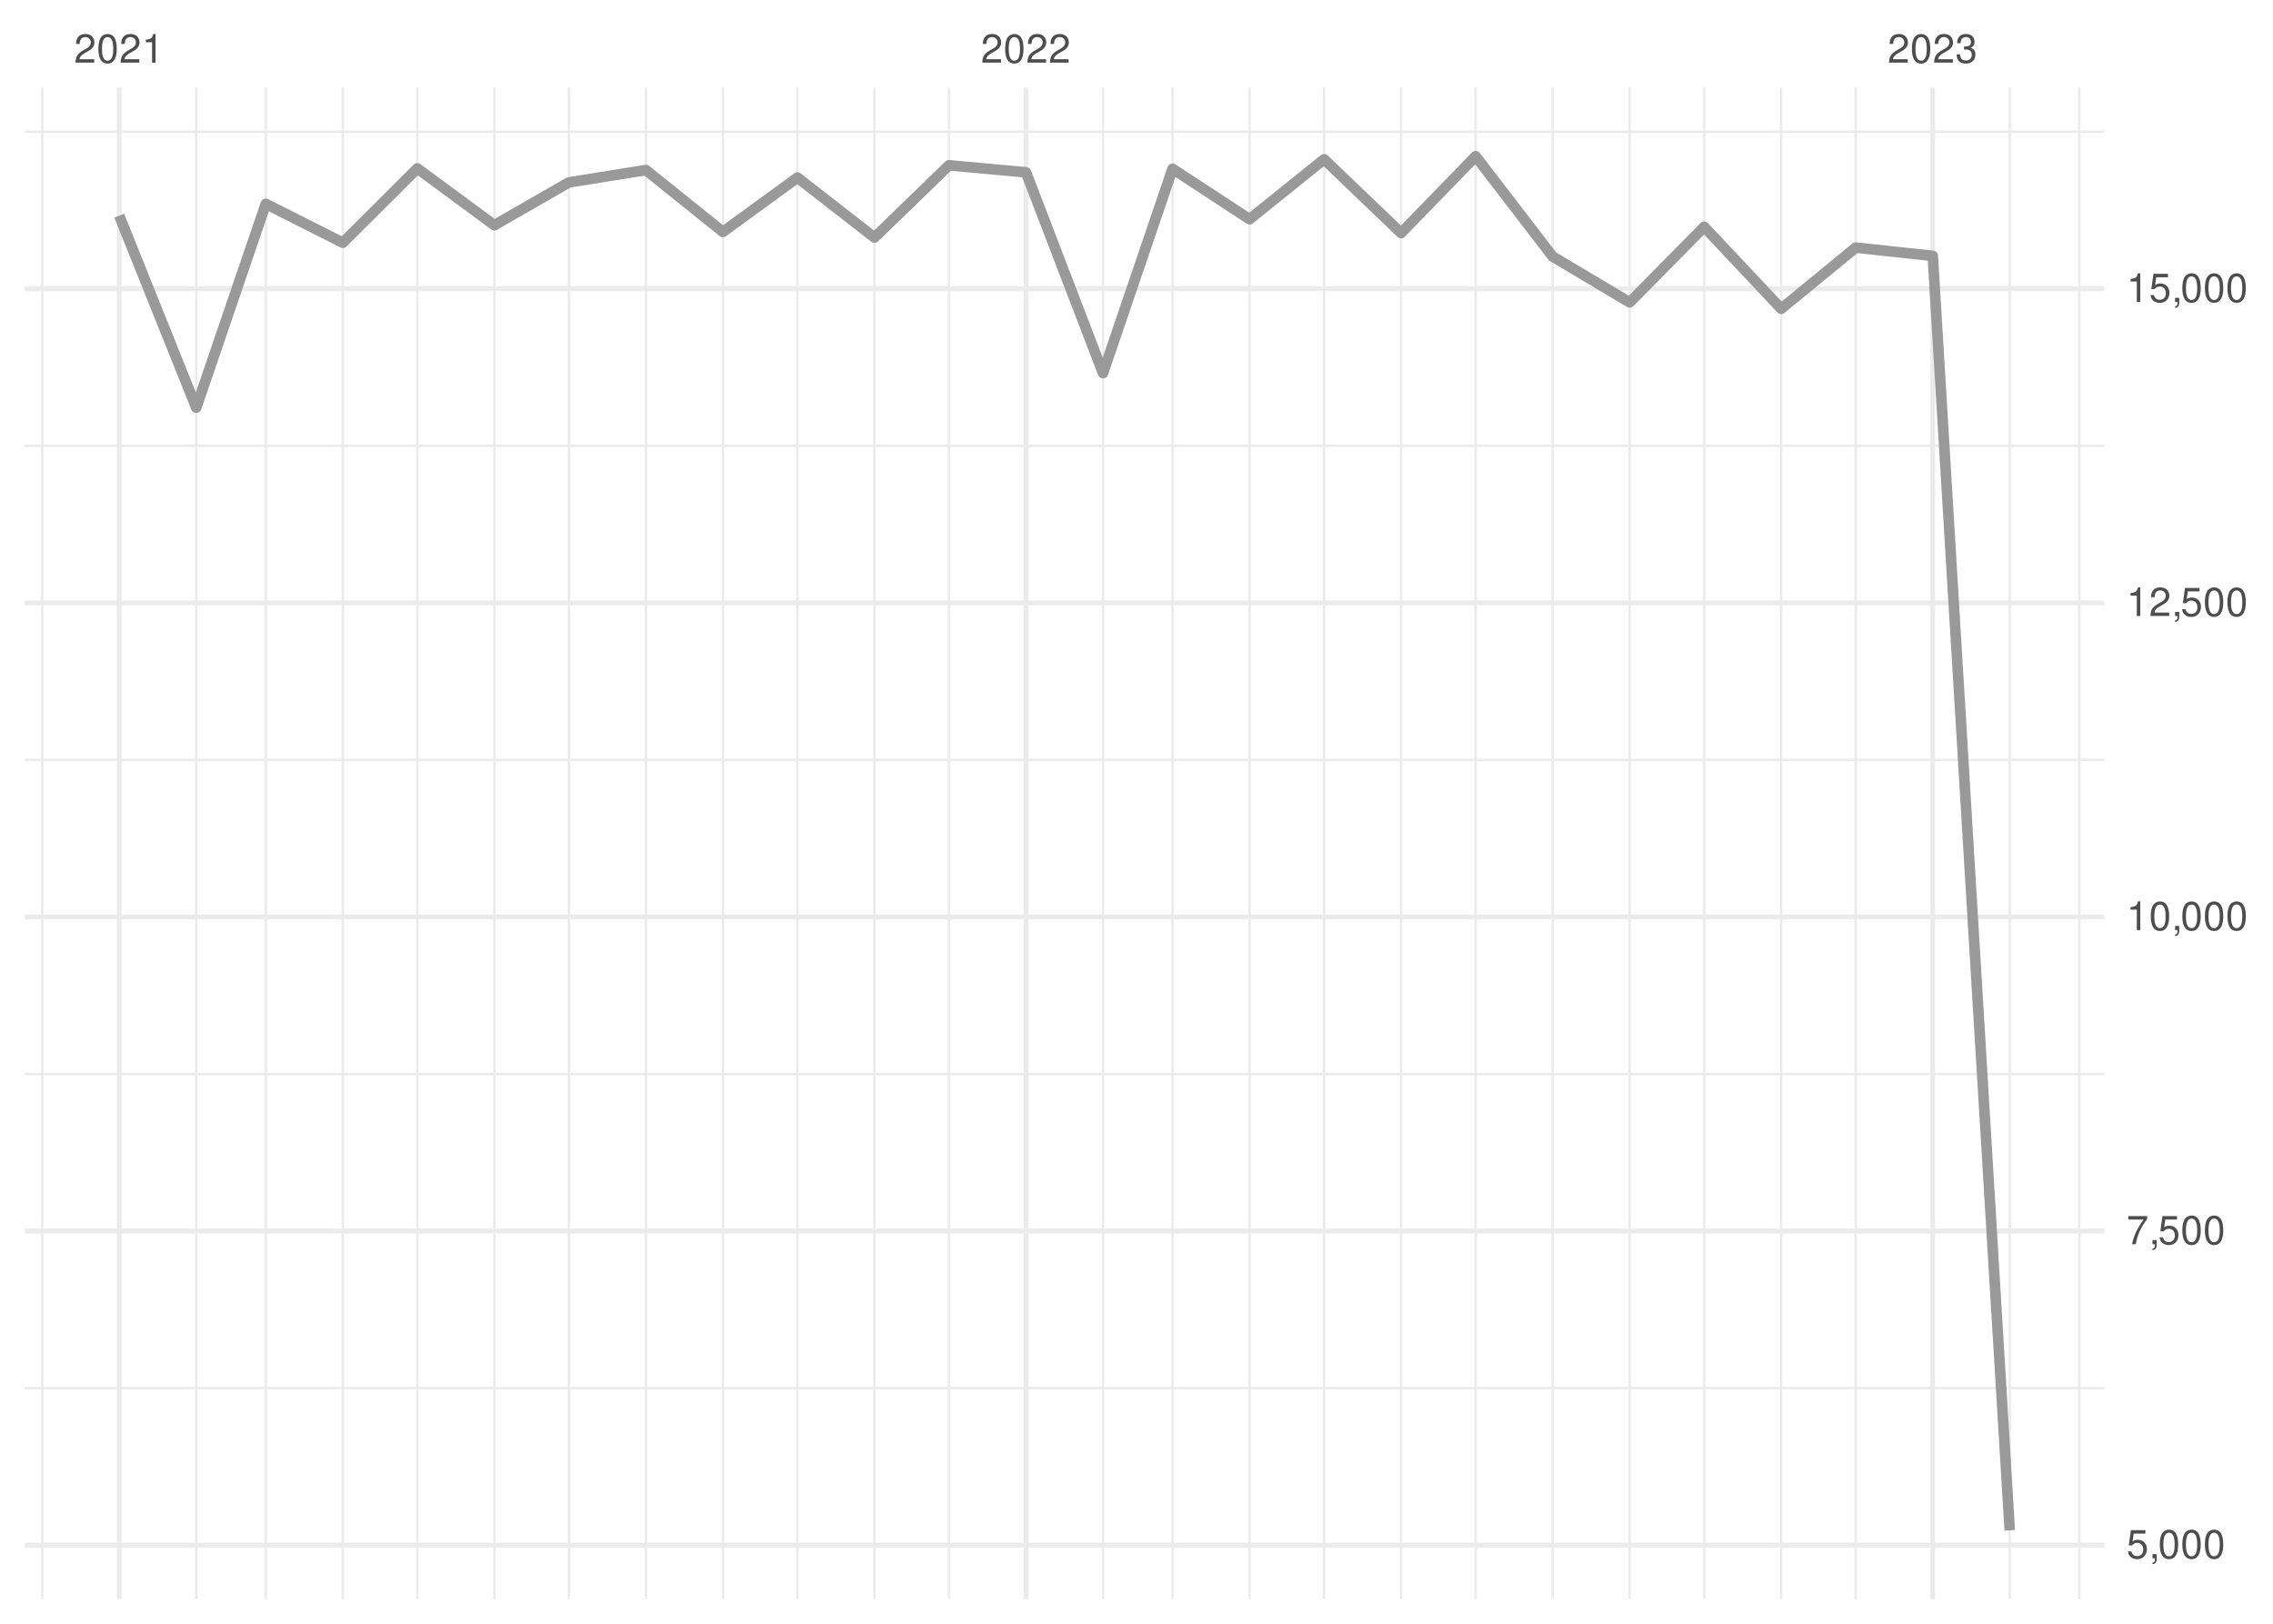
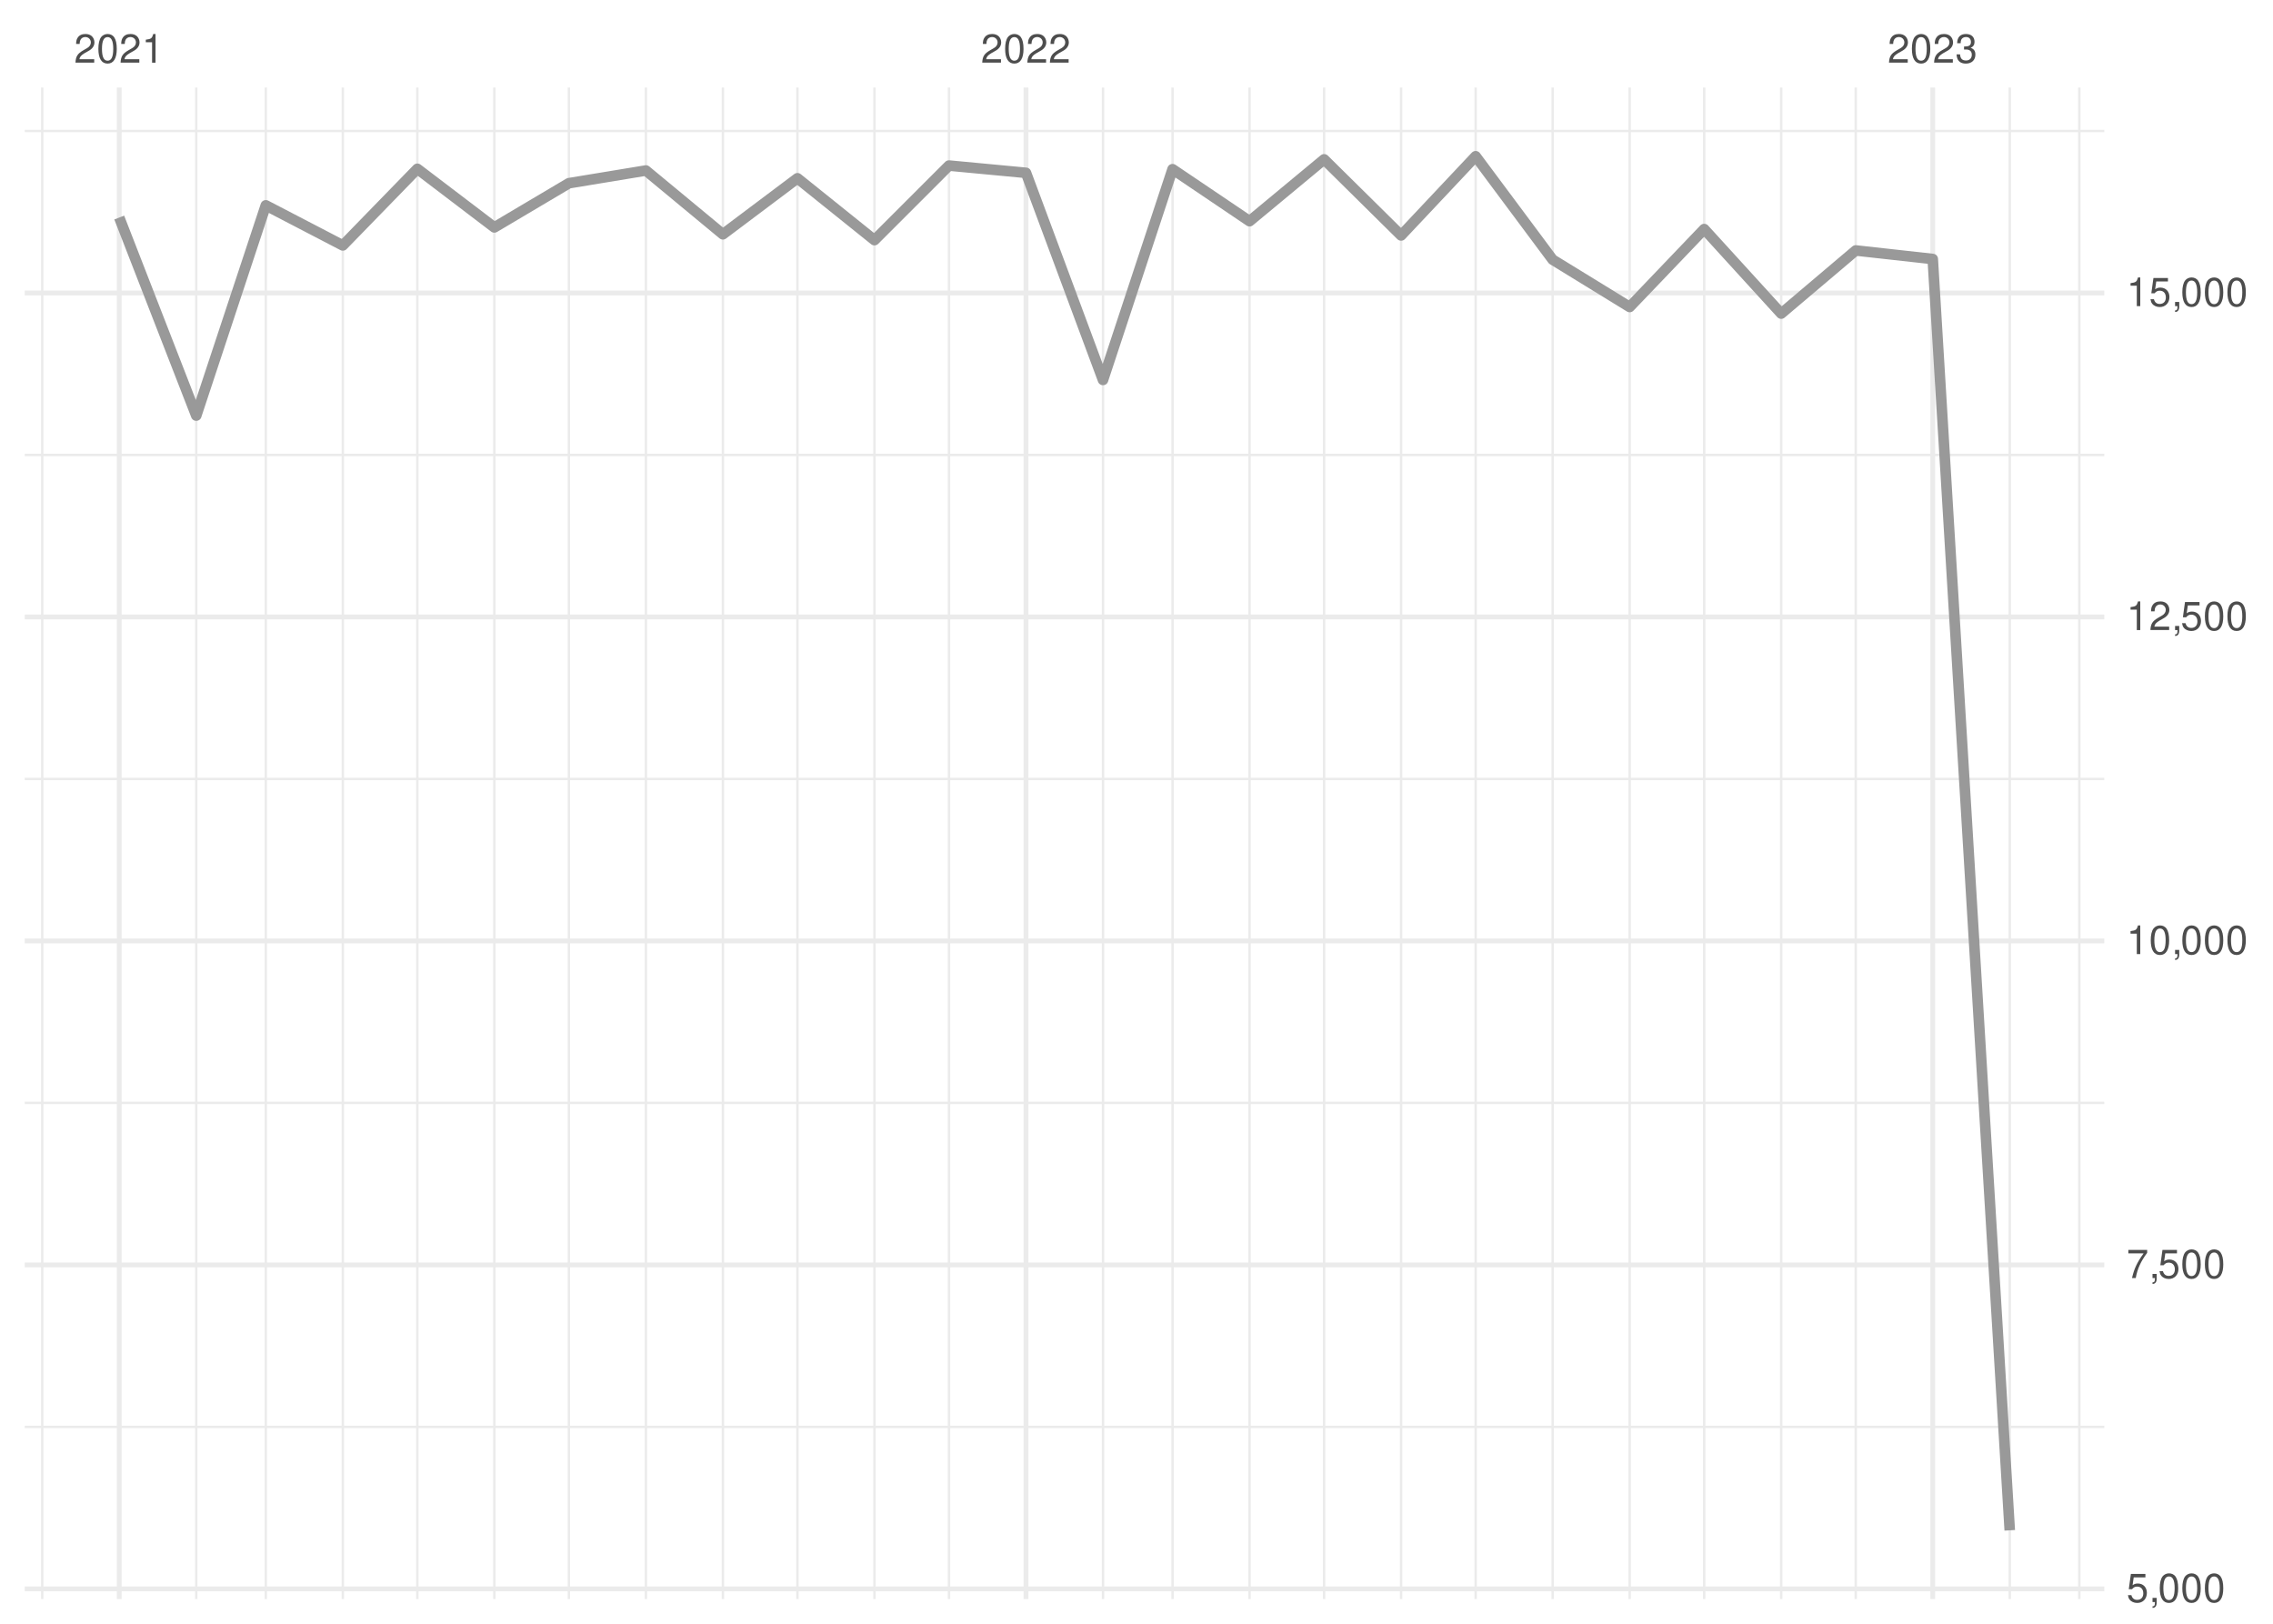
<svg xmlns="http://www.w3.org/2000/svg" xmlns:xlink="http://www.w3.org/1999/xlink" width="504pt" height="360pt" viewBox="0 0 504 360" version="1.1">
  <defs>
    <g>
      <symbol overflow="visible" id="glyph0-0">
        <path style="stroke:none;" d="" />
      </symbol>
      <symbol overflow="visible" id="glyph0-1">
        <path style="stroke:none;" d="M 4.453 -0.766 L 1.172 -0.766 C 1.25 -1.297 1.531 -1.625 2.297 -2.094 L 3.172 -2.594 C 4.047 -3.062 4.5 -3.719 4.5 -4.5 C 4.5 -5.031 4.281 -5.531 3.922 -5.875 C 3.547 -6.203 3.094 -6.359 2.5 -6.359 C 1.703 -6.359 1.125 -6.078 0.781 -5.531 C 0.547 -5.203 0.453 -4.797 0.438 -4.156 L 1.219 -4.156 C 1.234 -4.594 1.297 -4.844 1.406 -5.062 C 1.594 -5.438 2 -5.688 2.469 -5.688 C 3.172 -5.688 3.703 -5.172 3.703 -4.484 C 3.703 -3.969 3.406 -3.531 2.859 -3.219 L 2.047 -2.75 C 0.75 -2 0.375 -1.406 0.297 -0.016 L 4.453 -0.016 Z M 4.453 -0.766 " />
      </symbol>
      <symbol overflow="visible" id="glyph0-2">
        <path style="stroke:none;" d="M 2.422 -6.359 C 1.844 -6.359 1.312 -6.094 0.984 -5.672 C 0.578 -5.109 0.375 -4.25 0.375 -3.078 C 0.375 -0.938 1.078 0.203 2.422 0.203 C 3.734 0.203 4.453 -0.938 4.453 -3.031 C 4.453 -4.25 4.266 -5.078 3.859 -5.672 C 3.531 -6.109 3.016 -6.359 2.422 -6.359 Z M 2.422 -5.672 C 3.25 -5.672 3.672 -4.828 3.672 -3.094 C 3.672 -1.281 3.266 -0.438 2.406 -0.438 C 1.578 -0.438 1.172 -1.312 1.172 -3.062 C 1.172 -4.828 1.578 -5.672 2.422 -5.672 Z M 2.422 -5.672 " />
      </symbol>
      <symbol overflow="visible" id="glyph0-3">
        <path style="stroke:none;" d="M 2.281 -4.531 L 2.281 0 L 3.047 0 L 3.047 -6.359 L 2.547 -6.359 C 2.266 -5.391 2.094 -5.25 0.891 -5.094 L 0.891 -4.531 Z M 2.281 -4.531 " />
      </symbol>
      <symbol overflow="visible" id="glyph0-4">
        <path style="stroke:none;" d="M 1.938 -2.922 L 2.359 -2.922 C 3.203 -2.922 3.656 -2.531 3.656 -1.766 C 3.656 -0.969 3.172 -0.484 2.375 -0.484 C 1.516 -0.484 1.109 -0.922 1.062 -1.844 L 0.281 -1.844 C 0.312 -1.344 0.406 -1 0.547 -0.719 C 0.875 -0.109 1.484 0.203 2.344 0.203 C 3.625 0.203 4.453 -0.578 4.453 -1.781 C 4.453 -2.594 4.141 -3.031 3.391 -3.297 C 3.969 -3.531 4.266 -3.969 4.266 -4.609 C 4.266 -5.703 3.547 -6.359 2.359 -6.359 C 1.109 -6.359 0.438 -5.656 0.406 -4.312 L 1.188 -4.312 C 1.203 -4.703 1.234 -4.922 1.328 -5.109 C 1.5 -5.469 1.891 -5.688 2.375 -5.688 C 3.062 -5.688 3.469 -5.266 3.469 -4.578 C 3.469 -4.141 3.312 -3.859 2.969 -3.719 C 2.766 -3.625 2.484 -3.594 1.938 -3.578 Z M 1.938 -2.922 " />
      </symbol>
      <symbol overflow="visible" id="glyph0-5">
        <path style="stroke:none;" d="M 4.188 -6.234 L 0.969 -6.234 L 0.5 -2.844 L 1.219 -2.844 C 1.578 -3.266 1.875 -3.422 2.359 -3.422 C 3.203 -3.422 3.719 -2.844 3.719 -1.922 C 3.719 -1.031 3.203 -0.484 2.359 -0.484 C 1.688 -0.484 1.266 -0.828 1.078 -1.531 L 0.312 -1.531 C 0.406 -1.016 0.5 -0.781 0.688 -0.547 C 1.031 -0.078 1.672 0.203 2.375 0.203 C 3.641 0.203 4.516 -0.719 4.516 -2.031 C 4.516 -3.266 3.688 -4.109 2.5 -4.109 C 2.062 -4.109 1.703 -4 1.344 -3.734 L 1.594 -5.469 L 4.188 -5.469 Z M 4.188 -6.234 " />
      </symbol>
      <symbol overflow="visible" id="glyph0-6">
        <path style="stroke:none;" d="M 0.766 -0.922 L 0.766 0 L 1.297 0 L 1.297 0.156 C 1.297 0.766 1.172 0.938 0.766 0.953 L 0.766 1.297 C 1.344 1.312 1.688 0.891 1.688 0.141 L 1.688 -0.922 Z M 0.766 -0.922 " />
      </symbol>
      <symbol overflow="visible" id="glyph0-7">
        <path style="stroke:none;" d="M 4.578 -6.234 L 0.406 -6.234 L 0.406 -5.469 L 3.781 -5.469 C 2.281 -3.359 1.688 -2.047 1.219 0 L 2.047 0 C 2.391 -2 3.172 -3.719 4.578 -5.594 Z M 4.578 -6.234 " />
      </symbol>
    </g>
    <clipPath id="clip1">
-       <path d="M 5.48 307 L 466.59 307 L 466.59 309 L 5.48 309 Z M 5.48 307 " />
+       <path d="M 5.48 316 L 466.59 316 L 466.59 317 L 5.48 317 Z M 5.48 316 " />
    </clipPath>
    <clipPath id="clip2">
-       <path d="M 5.48 237 L 466.59 237 L 466.59 239 L 5.48 239 Z M 5.48 237 " />
+       <path d="M 5.48 244 L 466.59 244 L 466.59 245 L 5.48 245 Z M 5.48 244 " />
    </clipPath>
    <clipPath id="clip3">
-       <path d="M 5.48 168 L 466.59 168 L 466.59 169 L 5.48 169 Z M 5.48 168 " />
+       <path d="M 5.48 172 L 466.59 172 L 466.59 173 L 5.48 173 Z M 5.48 172 " />
    </clipPath>
    <clipPath id="clip4">
-       <path d="M 5.48 98 L 466.59 98 L 466.59 100 L 5.48 100 Z M 5.48 98 " />
+       <path d="M 5.48 100 L 466.59 100 L 466.59 102 L 5.48 102 Z M 5.48 100 " />
    </clipPath>
    <clipPath id="clip5">
      <path d="M 5.48 28 L 466.59 28 L 466.59 30 L 5.48 30 Z M 5.48 28 " />
    </clipPath>
    <clipPath id="clip6">
      <path d="M 9 19.41 L 10 19.41 L 10 354.52 L 9 354.52 Z M 9 19.41 " />
    </clipPath>
    <clipPath id="clip7">
      <path d="M 43 19.41 L 44 19.41 L 44 354.52 L 43 354.52 Z M 43 19.41 " />
    </clipPath>
    <clipPath id="clip8">
      <path d="M 58 19.41 L 60 19.41 L 60 354.52 L 58 354.52 Z M 58 19.41 " />
    </clipPath>
    <clipPath id="clip9">
      <path d="M 75 19.41 L 77 19.41 L 77 354.52 L 75 354.52 Z M 75 19.41 " />
    </clipPath>
    <clipPath id="clip10">
      <path d="M 92 19.41 L 93 19.41 L 93 354.52 L 92 354.52 Z M 92 19.41 " />
    </clipPath>
    <clipPath id="clip11">
      <path d="M 109 19.41 L 110 19.41 L 110 354.52 L 109 354.52 Z M 109 19.41 " />
    </clipPath>
    <clipPath id="clip12">
      <path d="M 125 19.41 L 127 19.41 L 127 354.52 L 125 354.52 Z M 125 19.41 " />
    </clipPath>
    <clipPath id="clip13">
      <path d="M 142 19.41 L 144 19.41 L 144 354.52 L 142 354.52 Z M 142 19.41 " />
    </clipPath>
    <clipPath id="clip14">
      <path d="M 160 19.41 L 161 19.41 L 161 354.52 L 160 354.52 Z M 160 19.41 " />
    </clipPath>
    <clipPath id="clip15">
      <path d="M 176 19.41 L 178 19.41 L 178 354.52 L 176 354.52 Z M 176 19.41 " />
    </clipPath>
    <clipPath id="clip16">
      <path d="M 193 19.41 L 195 19.41 L 195 354.52 L 193 354.52 Z M 193 19.41 " />
    </clipPath>
    <clipPath id="clip17">
      <path d="M 210 19.41 L 211 19.41 L 211 354.52 L 210 354.52 Z M 210 19.41 " />
    </clipPath>
    <clipPath id="clip18">
      <path d="M 244 19.41 L 245 19.41 L 245 354.52 L 244 354.52 Z M 244 19.41 " />
    </clipPath>
    <clipPath id="clip19">
      <path d="M 259 19.41 L 261 19.41 L 261 354.52 L 259 354.52 Z M 259 19.41 " />
    </clipPath>
    <clipPath id="clip20">
      <path d="M 276 19.41 L 278 19.41 L 278 354.52 L 276 354.52 Z M 276 19.41 " />
    </clipPath>
    <clipPath id="clip21">
      <path d="M 293 19.41 L 294 19.41 L 294 354.52 L 293 354.52 Z M 293 19.41 " />
    </clipPath>
    <clipPath id="clip22">
      <path d="M 310 19.41 L 311 19.41 L 311 354.52 L 310 354.52 Z M 310 19.41 " />
    </clipPath>
    <clipPath id="clip23">
      <path d="M 326 19.41 L 328 19.41 L 328 354.52 L 326 354.52 Z M 326 19.41 " />
    </clipPath>
    <clipPath id="clip24">
      <path d="M 344 19.41 L 345 19.41 L 345 354.52 L 344 354.52 Z M 344 19.41 " />
    </clipPath>
    <clipPath id="clip25">
      <path d="M 361 19.41 L 362 19.41 L 362 354.52 L 361 354.52 Z M 361 19.41 " />
    </clipPath>
    <clipPath id="clip26">
      <path d="M 377 19.41 L 379 19.41 L 379 354.52 L 377 354.52 Z M 377 19.41 " />
    </clipPath>
    <clipPath id="clip27">
      <path d="M 394 19.41 L 396 19.41 L 396 354.52 L 394 354.52 Z M 394 19.41 " />
    </clipPath>
    <clipPath id="clip28">
      <path d="M 411 19.41 L 412 19.41 L 412 354.52 L 411 354.52 Z M 411 19.41 " />
    </clipPath>
    <clipPath id="clip29">
      <path d="M 445 19.41 L 446 19.41 L 446 354.52 L 445 354.52 Z M 445 19.41 " />
    </clipPath>
    <clipPath id="clip30">
      <path d="M 460 19.41 L 462 19.41 L 462 354.52 L 460 354.52 Z M 460 19.41 " />
    </clipPath>
    <clipPath id="clip31">
-       <path d="M 5.48 342 L 466.59 342 L 466.59 344 L 5.48 344 Z M 5.48 342 " />
+       <path d="M 5.48 351 L 466.59 351 L 466.59 353 L 5.48 353 Z M 5.48 351 " />
    </clipPath>
    <clipPath id="clip32">
-       <path d="M 5.48 272 L 466.59 272 L 466.59 274 L 5.48 274 Z M 5.48 272 " />
+       <path d="M 5.48 279 L 466.59 279 L 466.59 281 L 5.48 281 Z M 5.48 279 " />
    </clipPath>
    <clipPath id="clip33">
-       <path d="M 5.48 202 L 466.59 202 L 466.59 204 L 5.48 204 Z M 5.48 202 " />
+       <path d="M 5.48 208 L 466.59 208 L 466.59 210 L 5.48 210 Z M 5.48 208 " />
    </clipPath>
    <clipPath id="clip34">
-       <path d="M 5.48 133 L 466.59 133 L 466.59 135 L 5.48 135 Z M 5.48 133 " />
+       <path d="M 5.48 136 L 466.59 136 L 466.59 138 L 5.48 138 Z M 5.48 136 " />
    </clipPath>
    <clipPath id="clip35">
-       <path d="M 5.48 63 L 466.59 63 L 466.59 65 L 5.48 65 Z M 5.48 63 " />
+       <path d="M 5.48 64 L 466.59 64 L 466.59 66 L 5.48 66 Z M 5.48 64 " />
    </clipPath>
    <clipPath id="clip36">
      <path d="M 25 19.41 L 27 19.41 L 27 354.52 L 25 354.52 Z M 25 19.41 " />
    </clipPath>
    <clipPath id="clip37">
      <path d="M 226 19.41 L 229 19.41 L 229 354.52 L 226 354.52 Z M 226 19.41 " />
    </clipPath>
    <clipPath id="clip38">
      <path d="M 428 19.41 L 430 19.41 L 430 354.52 L 428 354.52 Z M 428 19.41 " />
    </clipPath>
  </defs>
  <g id="surface26">
    <rect x="0" y="0" width="504" height="360" style="fill:rgb(100%,100%,100%);fill-opacity:1;stroke:none;" />
    <g clip-path="url(#clip1)" clip-rule="nonzero">
-       <path style="fill:none;stroke-width:0.533;stroke-linecap:butt;stroke-linejoin:round;stroke:rgb(92.157%,92.157%,92.157%);stroke-opacity:1;stroke-miterlimit:10;" d="M 5.48 307.758 L 466.59 307.758 " />
+       <path style="fill:none;stroke-width:0.533;stroke-linecap:butt;stroke-linejoin:round;stroke:rgb(92.157%,92.157%,92.157%);stroke-opacity:1;stroke-miterlimit:10;" d="M 5.48 316.359 L 466.59 316.359 " />
    </g>
    <g clip-path="url(#clip2)" clip-rule="nonzero">
-       <path style="fill:none;stroke-width:0.533;stroke-linecap:butt;stroke-linejoin:round;stroke:rgb(92.157%,92.157%,92.157%);stroke-opacity:1;stroke-miterlimit:10;" d="M 5.48 238.121 L 466.59 238.121 " />
+       <path style="fill:none;stroke-width:0.533;stroke-linecap:butt;stroke-linejoin:round;stroke:rgb(92.157%,92.157%,92.157%);stroke-opacity:1;stroke-miterlimit:10;" d="M 5.48 244.531 L 466.59 244.531 " />
    </g>
    <g clip-path="url(#clip3)" clip-rule="nonzero">
-       <path style="fill:none;stroke-width:0.533;stroke-linecap:butt;stroke-linejoin:round;stroke:rgb(92.157%,92.157%,92.157%);stroke-opacity:1;stroke-miterlimit:10;" d="M 5.48 168.484 L 466.59 168.484 " />
+       <path style="fill:none;stroke-width:0.533;stroke-linecap:butt;stroke-linejoin:round;stroke:rgb(92.157%,92.157%,92.157%);stroke-opacity:1;stroke-miterlimit:10;" d="M 5.48 172.699 L 466.59 172.699 " />
    </g>
    <g clip-path="url(#clip4)" clip-rule="nonzero">
-       <path style="fill:none;stroke-width:0.533;stroke-linecap:butt;stroke-linejoin:round;stroke:rgb(92.157%,92.157%,92.157%);stroke-opacity:1;stroke-miterlimit:10;" d="M 5.48 98.848 L 466.59 98.848 " />
+       <path style="fill:none;stroke-width:0.533;stroke-linecap:butt;stroke-linejoin:round;stroke:rgb(92.157%,92.157%,92.157%);stroke-opacity:1;stroke-miterlimit:10;" d="M 5.48 100.871 L 466.59 100.871 " />
    </g>
    <g clip-path="url(#clip5)" clip-rule="nonzero">
-       <path style="fill:none;stroke-width:0.533;stroke-linecap:butt;stroke-linejoin:round;stroke:rgb(92.157%,92.157%,92.157%);stroke-opacity:1;stroke-miterlimit:10;" d="M 5.48 29.211 L 466.59 29.211 " />
+       <path style="fill:none;stroke-width:0.533;stroke-linecap:butt;stroke-linejoin:round;stroke:rgb(92.157%,92.157%,92.157%);stroke-opacity:1;stroke-miterlimit:10;" d="M 5.48 29.039 L 466.59 29.039 " />
    </g>
    <g clip-path="url(#clip6)" clip-rule="nonzero">
      <path style="fill:none;stroke-width:0.533;stroke-linecap:butt;stroke-linejoin:round;stroke:rgb(92.157%,92.157%,92.157%);stroke-opacity:1;stroke-miterlimit:10;" d="M 9.363 354.52 L 9.363 19.41 " />
    </g>
    <g clip-path="url(#clip7)" clip-rule="nonzero">
      <path style="fill:none;stroke-width:0.533;stroke-linecap:butt;stroke-linejoin:round;stroke:rgb(92.157%,92.157%,92.157%);stroke-opacity:1;stroke-miterlimit:10;" d="M 43.516 354.52 L 43.516 19.41 " />
    </g>
    <g clip-path="url(#clip8)" clip-rule="nonzero">
      <path style="fill:none;stroke-width:0.533;stroke-linecap:butt;stroke-linejoin:round;stroke:rgb(92.157%,92.157%,92.157%);stroke-opacity:1;stroke-miterlimit:10;" d="M 58.938 354.52 L 58.938 19.41 " />
    </g>
    <g clip-path="url(#clip9)" clip-rule="nonzero">
      <path style="fill:none;stroke-width:0.533;stroke-linecap:butt;stroke-linejoin:round;stroke:rgb(92.157%,92.157%,92.157%);stroke-opacity:1;stroke-miterlimit:10;" d="M 76.016 354.52 L 76.016 19.41 " />
    </g>
    <g clip-path="url(#clip10)" clip-rule="nonzero">
      <path style="fill:none;stroke-width:0.533;stroke-linecap:butt;stroke-linejoin:round;stroke:rgb(92.157%,92.157%,92.157%);stroke-opacity:1;stroke-miterlimit:10;" d="M 92.539 354.52 L 92.539 19.41 " />
    </g>
    <g clip-path="url(#clip11)" clip-rule="nonzero">
      <path style="fill:none;stroke-width:0.533;stroke-linecap:butt;stroke-linejoin:round;stroke:rgb(92.157%,92.157%,92.157%);stroke-opacity:1;stroke-miterlimit:10;" d="M 109.617 354.52 L 109.617 19.41 " />
    </g>
    <g clip-path="url(#clip12)" clip-rule="nonzero">
      <path style="fill:none;stroke-width:0.533;stroke-linecap:butt;stroke-linejoin:round;stroke:rgb(92.157%,92.157%,92.157%);stroke-opacity:1;stroke-miterlimit:10;" d="M 126.141 354.52 L 126.141 19.41 " />
    </g>
    <g clip-path="url(#clip13)" clip-rule="nonzero">
      <path style="fill:none;stroke-width:0.533;stroke-linecap:butt;stroke-linejoin:round;stroke:rgb(92.157%,92.157%,92.157%);stroke-opacity:1;stroke-miterlimit:10;" d="M 143.219 354.52 L 143.219 19.41 " />
    </g>
    <g clip-path="url(#clip14)" clip-rule="nonzero">
      <path style="fill:none;stroke-width:0.533;stroke-linecap:butt;stroke-linejoin:round;stroke:rgb(92.157%,92.157%,92.157%);stroke-opacity:1;stroke-miterlimit:10;" d="M 160.293 354.52 L 160.293 19.41 " />
    </g>
    <g clip-path="url(#clip15)" clip-rule="nonzero">
      <path style="fill:none;stroke-width:0.533;stroke-linecap:butt;stroke-linejoin:round;stroke:rgb(92.157%,92.157%,92.157%);stroke-opacity:1;stroke-miterlimit:10;" d="M 176.82 354.52 L 176.82 19.41 " />
    </g>
    <g clip-path="url(#clip16)" clip-rule="nonzero">
      <path style="fill:none;stroke-width:0.533;stroke-linecap:butt;stroke-linejoin:round;stroke:rgb(92.157%,92.157%,92.157%);stroke-opacity:1;stroke-miterlimit:10;" d="M 193.895 354.52 L 193.895 19.41 " />
    </g>
    <g clip-path="url(#clip17)" clip-rule="nonzero">
      <path style="fill:none;stroke-width:0.533;stroke-linecap:butt;stroke-linejoin:round;stroke:rgb(92.157%,92.157%,92.157%);stroke-opacity:1;stroke-miterlimit:10;" d="M 210.422 354.52 L 210.422 19.41 " />
    </g>
    <g clip-path="url(#clip18)" clip-rule="nonzero">
      <path style="fill:none;stroke-width:0.533;stroke-linecap:butt;stroke-linejoin:round;stroke:rgb(92.157%,92.157%,92.157%);stroke-opacity:1;stroke-miterlimit:10;" d="M 244.574 354.52 L 244.574 19.41 " />
    </g>
    <g clip-path="url(#clip19)" clip-rule="nonzero">
      <path style="fill:none;stroke-width:0.533;stroke-linecap:butt;stroke-linejoin:round;stroke:rgb(92.157%,92.157%,92.157%);stroke-opacity:1;stroke-miterlimit:10;" d="M 259.996 354.52 L 259.996 19.41 " />
    </g>
    <g clip-path="url(#clip20)" clip-rule="nonzero">
      <path style="fill:none;stroke-width:0.533;stroke-linecap:butt;stroke-linejoin:round;stroke:rgb(92.157%,92.157%,92.157%);stroke-opacity:1;stroke-miterlimit:10;" d="M 277.07 354.52 L 277.07 19.41 " />
    </g>
    <g clip-path="url(#clip21)" clip-rule="nonzero">
      <path style="fill:none;stroke-width:0.533;stroke-linecap:butt;stroke-linejoin:round;stroke:rgb(92.157%,92.157%,92.157%);stroke-opacity:1;stroke-miterlimit:10;" d="M 293.598 354.52 L 293.598 19.41 " />
    </g>
    <g clip-path="url(#clip22)" clip-rule="nonzero">
      <path style="fill:none;stroke-width:0.533;stroke-linecap:butt;stroke-linejoin:round;stroke:rgb(92.157%,92.157%,92.157%);stroke-opacity:1;stroke-miterlimit:10;" d="M 310.672 354.52 L 310.672 19.41 " />
    </g>
    <g clip-path="url(#clip23)" clip-rule="nonzero">
      <path style="fill:none;stroke-width:0.533;stroke-linecap:butt;stroke-linejoin:round;stroke:rgb(92.157%,92.157%,92.157%);stroke-opacity:1;stroke-miterlimit:10;" d="M 327.199 354.52 L 327.199 19.41 " />
    </g>
    <g clip-path="url(#clip24)" clip-rule="nonzero">
      <path style="fill:none;stroke-width:0.533;stroke-linecap:butt;stroke-linejoin:round;stroke:rgb(92.157%,92.157%,92.157%);stroke-opacity:1;stroke-miterlimit:10;" d="M 344.273 354.52 L 344.273 19.41 " />
    </g>
    <g clip-path="url(#clip25)" clip-rule="nonzero">
      <path style="fill:none;stroke-width:0.533;stroke-linecap:butt;stroke-linejoin:round;stroke:rgb(92.157%,92.157%,92.157%);stroke-opacity:1;stroke-miterlimit:10;" d="M 361.352 354.52 L 361.352 19.41 " />
    </g>
    <g clip-path="url(#clip26)" clip-rule="nonzero">
      <path style="fill:none;stroke-width:0.533;stroke-linecap:butt;stroke-linejoin:round;stroke:rgb(92.157%,92.157%,92.157%);stroke-opacity:1;stroke-miterlimit:10;" d="M 377.875 354.52 L 377.875 19.41 " />
    </g>
    <g clip-path="url(#clip27)" clip-rule="nonzero">
      <path style="fill:none;stroke-width:0.533;stroke-linecap:butt;stroke-linejoin:round;stroke:rgb(92.157%,92.157%,92.157%);stroke-opacity:1;stroke-miterlimit:10;" d="M 394.953 354.52 L 394.953 19.41 " />
    </g>
    <g clip-path="url(#clip28)" clip-rule="nonzero">
      <path style="fill:none;stroke-width:0.533;stroke-linecap:butt;stroke-linejoin:round;stroke:rgb(92.157%,92.157%,92.157%);stroke-opacity:1;stroke-miterlimit:10;" d="M 411.477 354.52 L 411.477 19.41 " />
    </g>
    <g clip-path="url(#clip29)" clip-rule="nonzero">
      <path style="fill:none;stroke-width:0.533;stroke-linecap:butt;stroke-linejoin:round;stroke:rgb(92.157%,92.157%,92.157%);stroke-opacity:1;stroke-miterlimit:10;" d="M 445.629 354.52 L 445.629 19.41 " />
    </g>
    <g clip-path="url(#clip30)" clip-rule="nonzero">
      <path style="fill:none;stroke-width:0.533;stroke-linecap:butt;stroke-linejoin:round;stroke:rgb(92.157%,92.157%,92.157%);stroke-opacity:1;stroke-miterlimit:10;" d="M 461.055 354.52 L 461.055 19.41 " />
    </g>
    <g clip-path="url(#clip31)" clip-rule="nonzero">
-       <path style="fill:none;stroke-width:1.067;stroke-linecap:butt;stroke-linejoin:round;stroke:rgb(92.157%,92.157%,92.157%);stroke-opacity:1;stroke-miterlimit:10;" d="M 5.48 342.574 L 466.59 342.574 " />
+       <path style="fill:none;stroke-width:1.067;stroke-linecap:butt;stroke-linejoin:round;stroke:rgb(92.157%,92.157%,92.157%);stroke-opacity:1;stroke-miterlimit:10;" d="M 5.48 352.273 L 466.59 352.273 " />
    </g>
    <g clip-path="url(#clip32)" clip-rule="nonzero">
-       <path style="fill:none;stroke-width:1.067;stroke-linecap:butt;stroke-linejoin:round;stroke:rgb(92.157%,92.157%,92.157%);stroke-opacity:1;stroke-miterlimit:10;" d="M 5.48 272.938 L 466.59 272.938 " />
+       <path style="fill:none;stroke-width:1.067;stroke-linecap:butt;stroke-linejoin:round;stroke:rgb(92.157%,92.157%,92.157%);stroke-opacity:1;stroke-miterlimit:10;" d="M 5.48 280.445 L 466.59 280.445 " />
    </g>
    <g clip-path="url(#clip33)" clip-rule="nonzero">
-       <path style="fill:none;stroke-width:1.067;stroke-linecap:butt;stroke-linejoin:round;stroke:rgb(92.157%,92.157%,92.157%);stroke-opacity:1;stroke-miterlimit:10;" d="M 5.48 203.301 L 466.59 203.301 " />
+       <path style="fill:none;stroke-width:1.067;stroke-linecap:butt;stroke-linejoin:round;stroke:rgb(92.157%,92.157%,92.157%);stroke-opacity:1;stroke-miterlimit:10;" d="M 5.48 208.617 L 466.59 208.617 " />
    </g>
    <g clip-path="url(#clip34)" clip-rule="nonzero">
-       <path style="fill:none;stroke-width:1.067;stroke-linecap:butt;stroke-linejoin:round;stroke:rgb(92.157%,92.157%,92.157%);stroke-opacity:1;stroke-miterlimit:10;" d="M 5.48 133.668 L 466.59 133.668 " />
+       <path style="fill:none;stroke-width:1.067;stroke-linecap:butt;stroke-linejoin:round;stroke:rgb(92.157%,92.157%,92.157%);stroke-opacity:1;stroke-miterlimit:10;" d="M 5.48 136.785 L 466.59 136.785 " />
    </g>
    <g clip-path="url(#clip35)" clip-rule="nonzero">
-       <path style="fill:none;stroke-width:1.067;stroke-linecap:butt;stroke-linejoin:round;stroke:rgb(92.157%,92.157%,92.157%);stroke-opacity:1;stroke-miterlimit:10;" d="M 5.48 64.031 L 466.59 64.031 " />
+       <path style="fill:none;stroke-width:1.067;stroke-linecap:butt;stroke-linejoin:round;stroke:rgb(92.157%,92.157%,92.157%);stroke-opacity:1;stroke-miterlimit:10;" d="M 5.48 64.957 L 466.59 64.957 " />
    </g>
    <g clip-path="url(#clip36)" clip-rule="nonzero">
      <path style="fill:none;stroke-width:1.067;stroke-linecap:butt;stroke-linejoin:round;stroke:rgb(92.157%,92.157%,92.157%);stroke-opacity:1;stroke-miterlimit:10;" d="M 26.438 354.52 L 26.438 19.41 " />
    </g>
    <g clip-path="url(#clip37)" clip-rule="nonzero">
      <path style="fill:none;stroke-width:1.067;stroke-linecap:butt;stroke-linejoin:round;stroke:rgb(92.157%,92.157%,92.157%);stroke-opacity:1;stroke-miterlimit:10;" d="M 227.496 354.52 L 227.496 19.41 " />
    </g>
    <g clip-path="url(#clip38)" clip-rule="nonzero">
      <path style="fill:none;stroke-width:1.067;stroke-linecap:butt;stroke-linejoin:round;stroke:rgb(92.157%,92.157%,92.157%);stroke-opacity:1;stroke-miterlimit:10;" d="M 428.555 354.52 L 428.555 19.41 " />
    </g>
-     <path style="fill:none;stroke-width:2.347;stroke-linecap:butt;stroke-linejoin:round;stroke:rgb(60%,60%,60%);stroke-opacity:1;stroke-miterlimit:10;" d="M 26.438 47.82 L 43.516 90.379 L 58.938 45.199 L 76.016 53.809 L 92.539 37.344 L 109.617 49.934 L 126.141 40.438 L 143.219 37.707 L 160.293 51.41 L 176.82 39.379 L 193.895 52.664 L 210.422 36.648 L 227.496 38.207 L 244.574 82.719 L 259.996 37.43 L 277.07 48.598 L 293.598 35.312 L 310.672 51.664 L 327.199 34.645 L 344.273 56.871 L 361.352 67.039 L 377.875 50.297 L 394.953 68.457 L 411.477 54.895 L 428.555 56.73 L 445.629 339.289 " />
+     <path style="fill:none;stroke-width:2.347;stroke-linecap:butt;stroke-linejoin:round;stroke:rgb(60%,60%,60%);stroke-opacity:1;stroke-miterlimit:10;" d="M 26.438 48.234 L 43.516 92.137 L 58.938 45.531 L 76.016 54.41 L 92.539 37.43 L 109.617 50.418 L 126.141 40.621 L 143.219 37.805 L 160.293 51.941 L 176.82 39.527 L 193.895 53.234 L 210.422 36.711 L 227.496 38.32 L 244.574 84.234 L 259.996 37.516 L 277.07 49.039 L 293.598 35.332 L 310.672 52.199 L 327.199 34.645 L 344.273 57.57 L 361.352 68.059 L 377.875 50.789 L 394.953 69.523 L 411.477 55.531 L 428.555 57.426 L 445.629 339.289 " />
    <g style="fill:rgb(30.196%,30.196%,30.196%);fill-opacity:1;">
      <use xlink:href="#glyph0-1" x="16.438" y="13.896" />
      <use xlink:href="#glyph0-2" x="21.438" y="13.896" />
      <use xlink:href="#glyph0-1" x="26.438" y="13.896" />
      <use xlink:href="#glyph0-3" x="31.438" y="13.896" />
    </g>
    <g style="fill:rgb(30.196%,30.196%,30.196%);fill-opacity:1;">
      <use xlink:href="#glyph0-1" x="217.496" y="13.896" />
      <use xlink:href="#glyph0-2" x="222.496" y="13.896" />
      <use xlink:href="#glyph0-1" x="227.496" y="13.896" />
      <use xlink:href="#glyph0-1" x="232.496" y="13.896" />
    </g>
    <g style="fill:rgb(30.196%,30.196%,30.196%);fill-opacity:1;">
      <use xlink:href="#glyph0-1" x="418.555" y="13.896" />
      <use xlink:href="#glyph0-2" x="423.555" y="13.896" />
      <use xlink:href="#glyph0-1" x="428.555" y="13.896" />
      <use xlink:href="#glyph0-4" x="433.555" y="13.896" />
    </g>
    <g style="fill:rgb(30.196%,30.196%,30.196%);fill-opacity:1;">
-       <use xlink:href="#glyph0-5" x="471.52" y="345.489" />
-       <use xlink:href="#glyph0-6" x="476.52" y="345.489" />
-       <use xlink:href="#glyph0-2" x="478.52" y="345.489" />
-       <use xlink:href="#glyph0-2" x="483.52" y="345.489" />
-       <use xlink:href="#glyph0-2" x="488.52" y="345.489" />
-     </g>
-     <g style="fill:rgb(30.196%,30.196%,30.196%);fill-opacity:1;">
-       <use xlink:href="#glyph0-7" x="471.52" y="275.853" />
-       <use xlink:href="#glyph0-6" x="476.52" y="275.853" />
-       <use xlink:href="#glyph0-5" x="478.52" y="275.853" />
-       <use xlink:href="#glyph0-2" x="483.52" y="275.853" />
-       <use xlink:href="#glyph0-2" x="488.52" y="275.853" />
-     </g>
-     <g style="fill:rgb(30.196%,30.196%,30.196%);fill-opacity:1;">
-       <use xlink:href="#glyph0-3" x="471.52" y="206.216" />
-       <use xlink:href="#glyph0-2" x="476.52" y="206.216" />
-       <use xlink:href="#glyph0-6" x="481.52" y="206.216" />
-       <use xlink:href="#glyph0-2" x="483.52" y="206.216" />
-       <use xlink:href="#glyph0-2" x="488.52" y="206.216" />
-       <use xlink:href="#glyph0-2" x="493.52" y="206.216" />
-     </g>
-     <g style="fill:rgb(30.196%,30.196%,30.196%);fill-opacity:1;">
-       <use xlink:href="#glyph0-3" x="471.52" y="136.583" />
-       <use xlink:href="#glyph0-1" x="476.52" y="136.583" />
-       <use xlink:href="#glyph0-6" x="481.52" y="136.583" />
-       <use xlink:href="#glyph0-5" x="483.52" y="136.583" />
-       <use xlink:href="#glyph0-2" x="488.52" y="136.583" />
-       <use xlink:href="#glyph0-2" x="493.52" y="136.583" />
-     </g>
-     <g style="fill:rgb(30.196%,30.196%,30.196%);fill-opacity:1;">
-       <use xlink:href="#glyph0-3" x="471.52" y="66.946" />
-       <use xlink:href="#glyph0-5" x="476.52" y="66.946" />
-       <use xlink:href="#glyph0-6" x="481.52" y="66.946" />
-       <use xlink:href="#glyph0-2" x="483.52" y="66.946" />
-       <use xlink:href="#glyph0-2" x="488.52" y="66.946" />
-       <use xlink:href="#glyph0-2" x="493.52" y="66.946" />
+       <use xlink:href="#glyph0-5" x="471.52" y="355.188" />
+       <use xlink:href="#glyph0-6" x="476.52" y="355.188" />
+       <use xlink:href="#glyph0-2" x="478.52" y="355.188" />
+       <use xlink:href="#glyph0-2" x="483.52" y="355.188" />
+       <use xlink:href="#glyph0-2" x="488.52" y="355.188" />
+     </g>
+     <g style="fill:rgb(30.196%,30.196%,30.196%);fill-opacity:1;">
+       <use xlink:href="#glyph0-7" x="471.52" y="283.36" />
+       <use xlink:href="#glyph0-6" x="476.52" y="283.36" />
+       <use xlink:href="#glyph0-5" x="478.52" y="283.36" />
+       <use xlink:href="#glyph0-2" x="483.52" y="283.36" />
+       <use xlink:href="#glyph0-2" x="488.52" y="283.36" />
+     </g>
+     <g style="fill:rgb(30.196%,30.196%,30.196%);fill-opacity:1;">
+       <use xlink:href="#glyph0-3" x="471.52" y="211.532" />
+       <use xlink:href="#glyph0-2" x="476.52" y="211.532" />
+       <use xlink:href="#glyph0-6" x="481.52" y="211.532" />
+       <use xlink:href="#glyph0-2" x="483.52" y="211.532" />
+       <use xlink:href="#glyph0-2" x="488.52" y="211.532" />
+       <use xlink:href="#glyph0-2" x="493.52" y="211.532" />
+     </g>
+     <g style="fill:rgb(30.196%,30.196%,30.196%);fill-opacity:1;">
+       <use xlink:href="#glyph0-3" x="471.52" y="139.7" />
+       <use xlink:href="#glyph0-1" x="476.52" y="139.7" />
+       <use xlink:href="#glyph0-6" x="481.52" y="139.7" />
+       <use xlink:href="#glyph0-5" x="483.52" y="139.7" />
+       <use xlink:href="#glyph0-2" x="488.52" y="139.7" />
+       <use xlink:href="#glyph0-2" x="493.52" y="139.7" />
+     </g>
+     <g style="fill:rgb(30.196%,30.196%,30.196%);fill-opacity:1;">
+       <use xlink:href="#glyph0-3" x="471.52" y="67.872" />
+       <use xlink:href="#glyph0-5" x="476.52" y="67.872" />
+       <use xlink:href="#glyph0-6" x="481.52" y="67.872" />
+       <use xlink:href="#glyph0-2" x="483.52" y="67.872" />
+       <use xlink:href="#glyph0-2" x="488.52" y="67.872" />
+       <use xlink:href="#glyph0-2" x="493.52" y="67.872" />
    </g>
  </g>
</svg>
